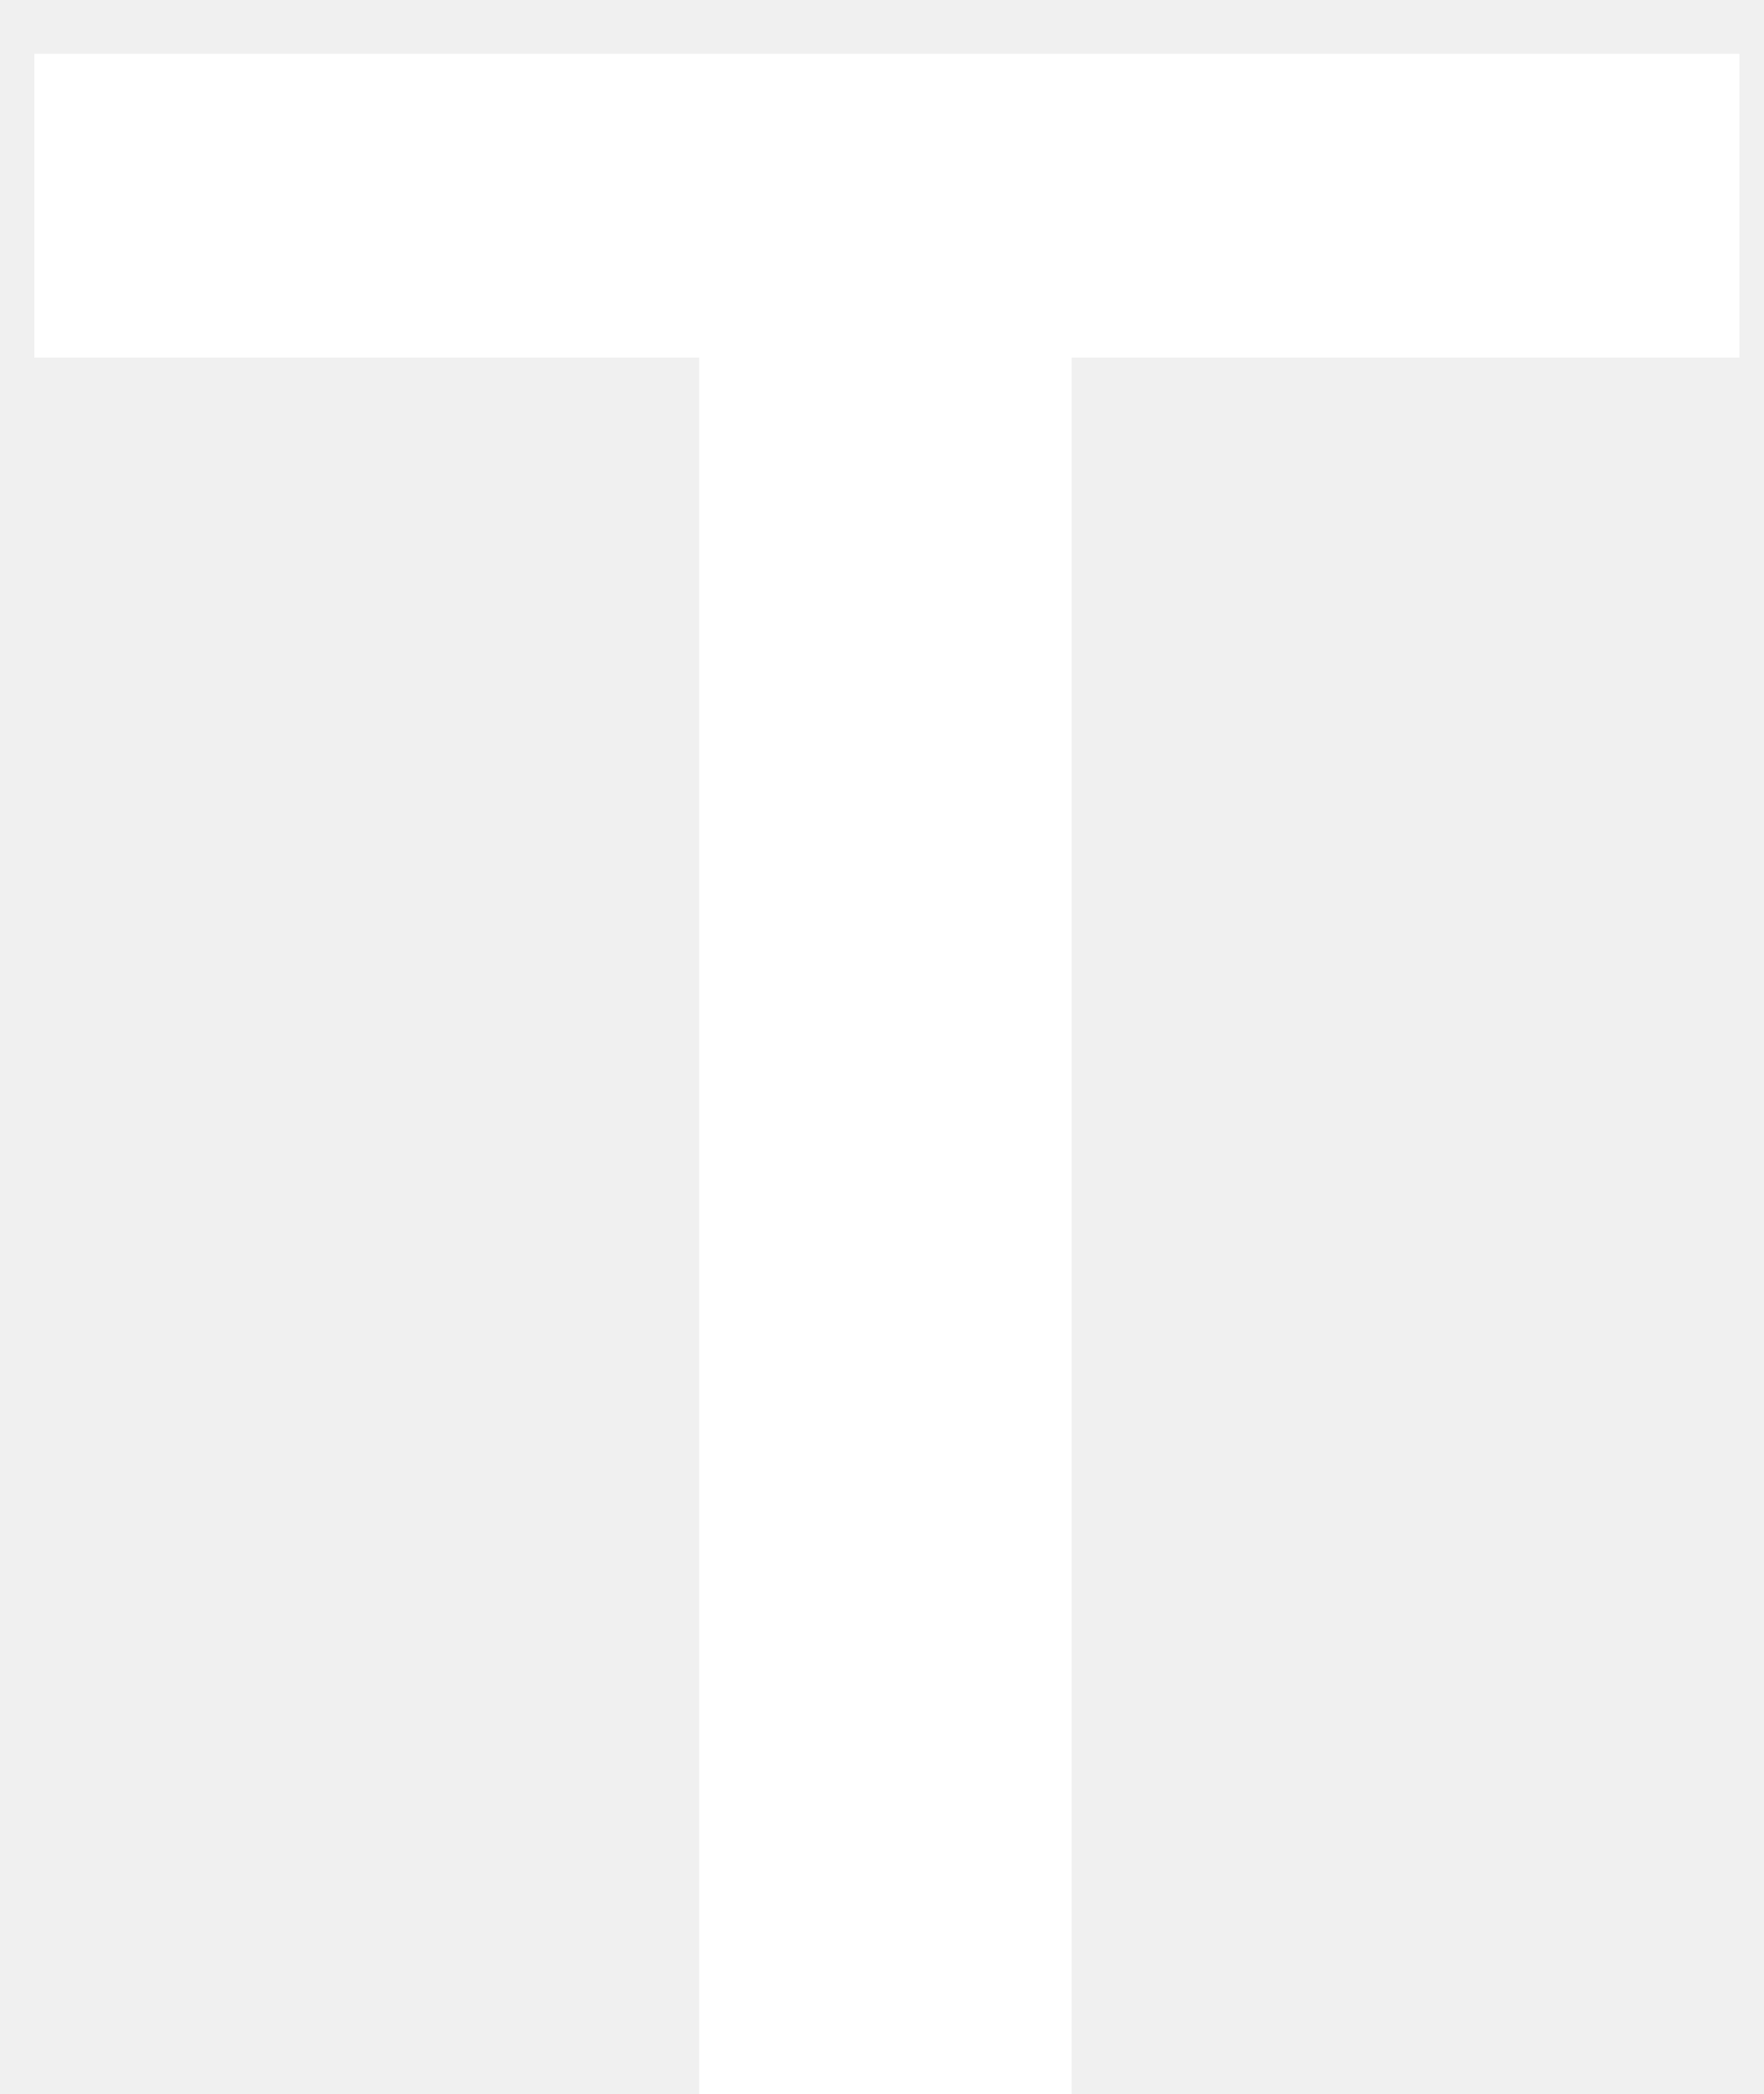
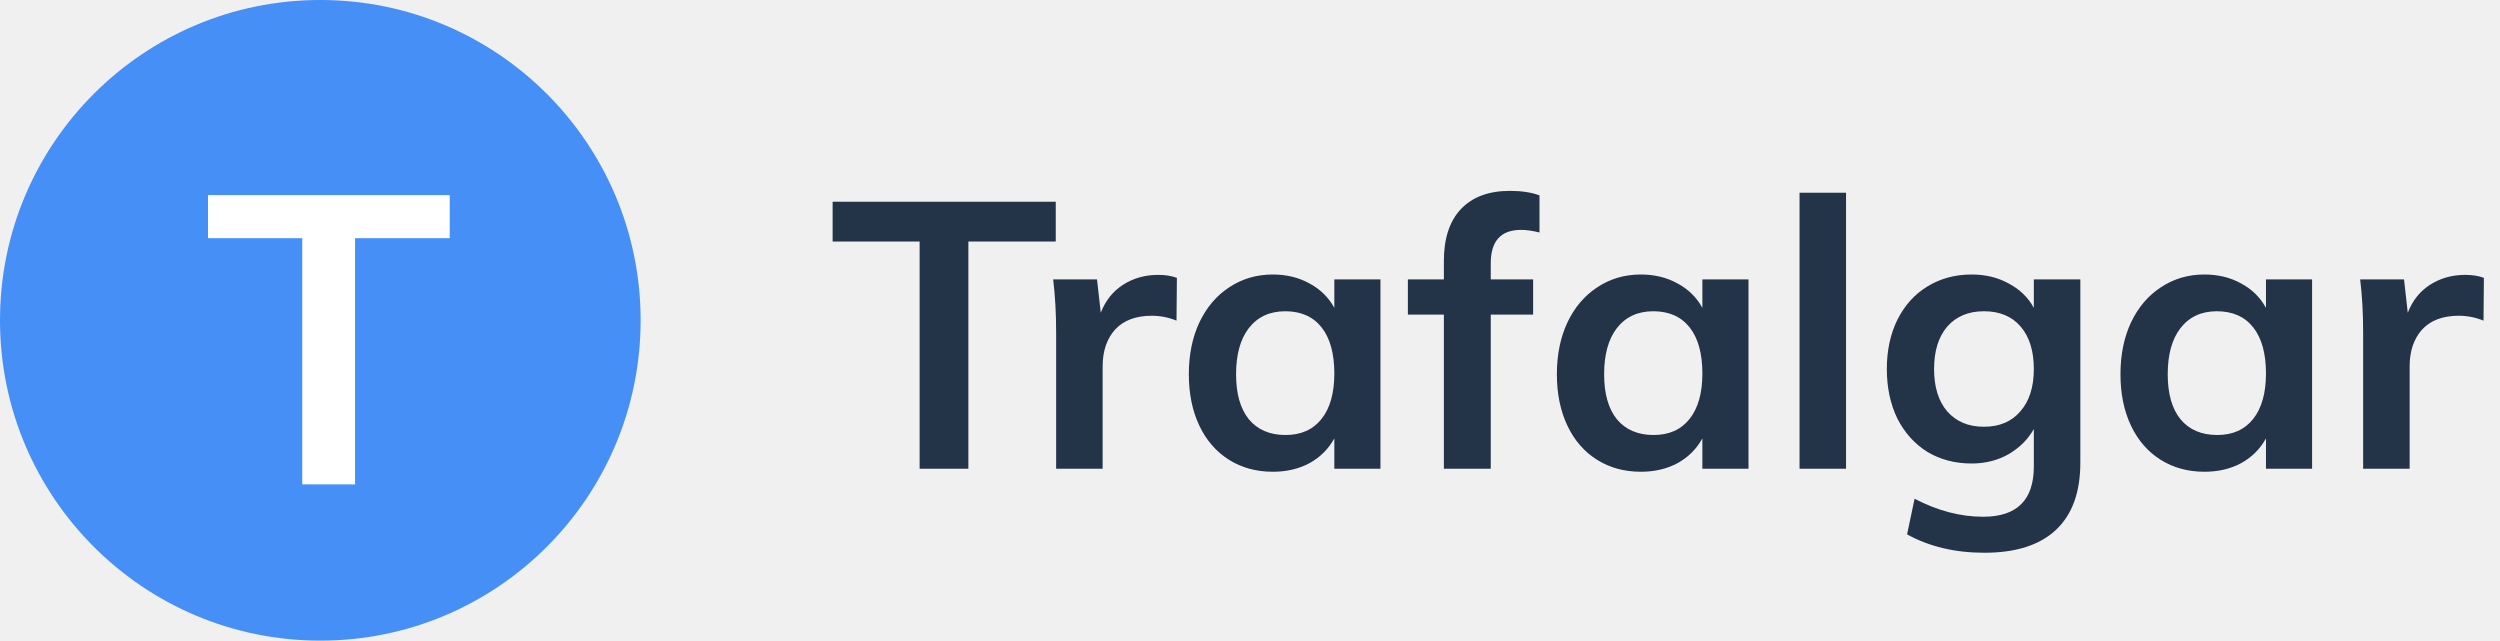
- <svg xmlns="http://www.w3.org/2000/svg" width="16" height="19" viewBox="0 0 16 19" fill="none">
-   <path d="M6.344 3.244H0.312V0.488H15.782V3.244H9.724V19H6.344V3.244Z" fill="white" />
+ <svg xmlns="http://www.w3.org/2000/svg" width="160" height="41" viewBox="0 0 160 41" fill="none">
+   <path d="M58.856 15.456H53.288V12.912H67.568V15.456H61.976V30H58.856V15.456ZM74.121 17.592C74.585 17.592 74.985 17.656 75.321 17.784L75.297 20.52C74.785 20.312 74.257 20.208 73.713 20.208C72.689 20.208 71.905 20.504 71.361 21.096C70.833 21.688 70.569 22.472 70.569 23.448V30H67.593V21.312C67.593 20.032 67.529 18.888 67.401 17.88H70.209L70.449 20.016C70.753 19.232 71.233 18.632 71.889 18.216C72.545 17.8 73.289 17.592 74.121 17.592ZM88.349 17.88V30H85.397V28.056C85.029 28.728 84.501 29.256 83.813 29.64C83.125 30.008 82.341 30.192 81.461 30.192C80.405 30.192 79.469 29.936 78.653 29.424C77.837 28.912 77.205 28.184 76.757 27.24C76.309 26.296 76.085 25.2 76.085 23.952C76.085 22.704 76.309 21.6 76.757 20.64C77.221 19.664 77.861 18.912 78.677 18.384C79.493 17.84 80.421 17.568 81.461 17.568C82.341 17.568 83.125 17.76 83.813 18.144C84.501 18.512 85.029 19.032 85.397 19.704V17.88H88.349ZM82.277 27.84C83.269 27.84 84.037 27.496 84.581 26.808C85.125 26.12 85.397 25.152 85.397 23.904C85.397 22.624 85.125 21.64 84.581 20.952C84.037 20.264 83.261 19.92 82.253 19.92C81.261 19.92 80.485 20.28 79.925 21C79.381 21.704 79.109 22.688 79.109 23.952C79.109 25.2 79.381 26.16 79.925 26.832C80.485 27.504 81.269 27.84 82.277 27.84ZM97.352 14.712C96.056 14.712 95.408 15.424 95.408 16.848V17.88H98.12V20.136H95.408V30H92.408V20.136H90.104V17.88H92.408V16.704C92.408 15.264 92.768 14.16 93.488 13.392C94.224 12.608 95.272 12.216 96.632 12.216C97.384 12.216 98.016 12.312 98.528 12.504V14.88C98.08 14.768 97.688 14.712 97.352 14.712ZM111.904 17.88V30H108.952V28.056C108.584 28.728 108.056 29.256 107.368 29.64C106.68 30.008 105.896 30.192 105.016 30.192C103.96 30.192 103.024 29.936 102.208 29.424C101.392 28.912 100.76 28.184 100.312 27.24C99.864 26.296 99.64 25.2 99.64 23.952C99.64 22.704 99.864 21.6 100.312 20.64C100.776 19.664 101.416 18.912 102.232 18.384C103.048 17.84 103.976 17.568 105.016 17.568C105.896 17.568 106.68 17.76 107.368 18.144C108.056 18.512 108.584 19.032 108.952 19.704V17.88H111.904ZM105.832 27.84C106.824 27.84 107.592 27.496 108.136 26.808C108.68 26.12 108.952 25.152 108.952 23.904C108.952 22.624 108.68 21.64 108.136 20.952C107.592 20.264 106.816 19.92 105.808 19.92C104.816 19.92 104.04 20.28 103.48 21C102.936 21.704 102.664 22.688 102.664 23.952C102.664 25.2 102.936 26.16 103.48 26.832C104.04 27.504 104.824 27.84 105.832 27.84ZM115.171 12.336H118.147V30H115.171V12.336ZM133.141 17.88V29.616C133.141 31.504 132.621 32.936 131.581 33.912C130.541 34.888 129.013 35.376 126.997 35.376C125.125 35.376 123.477 34.984 122.053 34.2L122.533 31.92C124.005 32.688 125.469 33.072 126.925 33.072C129.085 33.072 130.165 32 130.165 29.856V27.456C129.797 28.112 129.261 28.648 128.557 29.064C127.853 29.464 127.061 29.664 126.181 29.664C125.125 29.664 124.181 29.416 123.349 28.92C122.533 28.408 121.893 27.696 121.429 26.784C120.981 25.856 120.757 24.8 120.757 23.616C120.757 22.432 120.981 21.384 121.429 20.472C121.893 19.544 122.533 18.832 123.349 18.336C124.181 17.824 125.125 17.568 126.181 17.568C127.077 17.568 127.869 17.76 128.557 18.144C129.261 18.512 129.797 19.032 130.165 19.704V17.88H133.141ZM126.973 27.312C127.965 27.312 128.741 26.984 129.301 26.328C129.877 25.672 130.165 24.768 130.165 23.616C130.165 22.464 129.885 21.56 129.325 20.904C128.765 20.248 127.981 19.92 126.973 19.92C125.981 19.92 125.197 20.248 124.621 20.904C124.061 21.56 123.781 22.464 123.781 23.616C123.781 24.768 124.061 25.672 124.621 26.328C125.197 26.984 125.981 27.312 126.973 27.312ZM147.974 17.88V30H145.022V28.056C144.654 28.728 144.126 29.256 143.438 29.64C142.75 30.008 141.966 30.192 141.086 30.192C140.03 30.192 139.094 29.936 138.278 29.424C137.462 28.912 136.83 28.184 136.382 27.24C135.934 26.296 135.71 25.2 135.71 23.952C135.71 22.704 135.934 21.6 136.382 20.64C136.846 19.664 137.486 18.912 138.302 18.384C139.118 17.84 140.046 17.568 141.086 17.568C141.966 17.568 142.75 17.76 143.438 18.144C144.126 18.512 144.654 19.032 145.022 19.704V17.88H147.974ZM141.902 27.84C142.894 27.84 143.662 27.496 144.206 26.808C144.75 26.12 145.022 25.152 145.022 23.904C145.022 22.624 144.75 21.64 144.206 20.952C143.662 20.264 142.886 19.92 141.878 19.92C140.886 19.92 140.11 20.28 139.55 21C139.006 21.704 138.734 22.688 138.734 23.952C138.734 25.2 139.006 26.16 139.55 26.832C140.11 27.504 140.894 27.84 141.902 27.84ZM157.769 17.592C158.233 17.592 158.633 17.656 158.969 17.784L158.945 20.52C158.433 20.312 157.905 20.208 157.361 20.208C156.337 20.208 155.553 20.504 155.009 21.096C154.481 21.688 154.217 22.472 154.217 23.448V30H151.241V21.312C151.241 20.032 151.177 18.888 151.049 17.88H153.857L154.097 20.016C154.401 19.232 154.881 18.632 155.537 18.216C156.193 17.8 156.937 17.592 157.769 17.592Z" fill="#233348" />
+   <circle cx="20.5" cy="20.5" r="20.5" fill="#458FF6" />
+   <path d="M19.344 15.244H13.312V12.488H28.782V15.244H22.724V31H19.344V15.244Z" fill="white" />
</svg>
